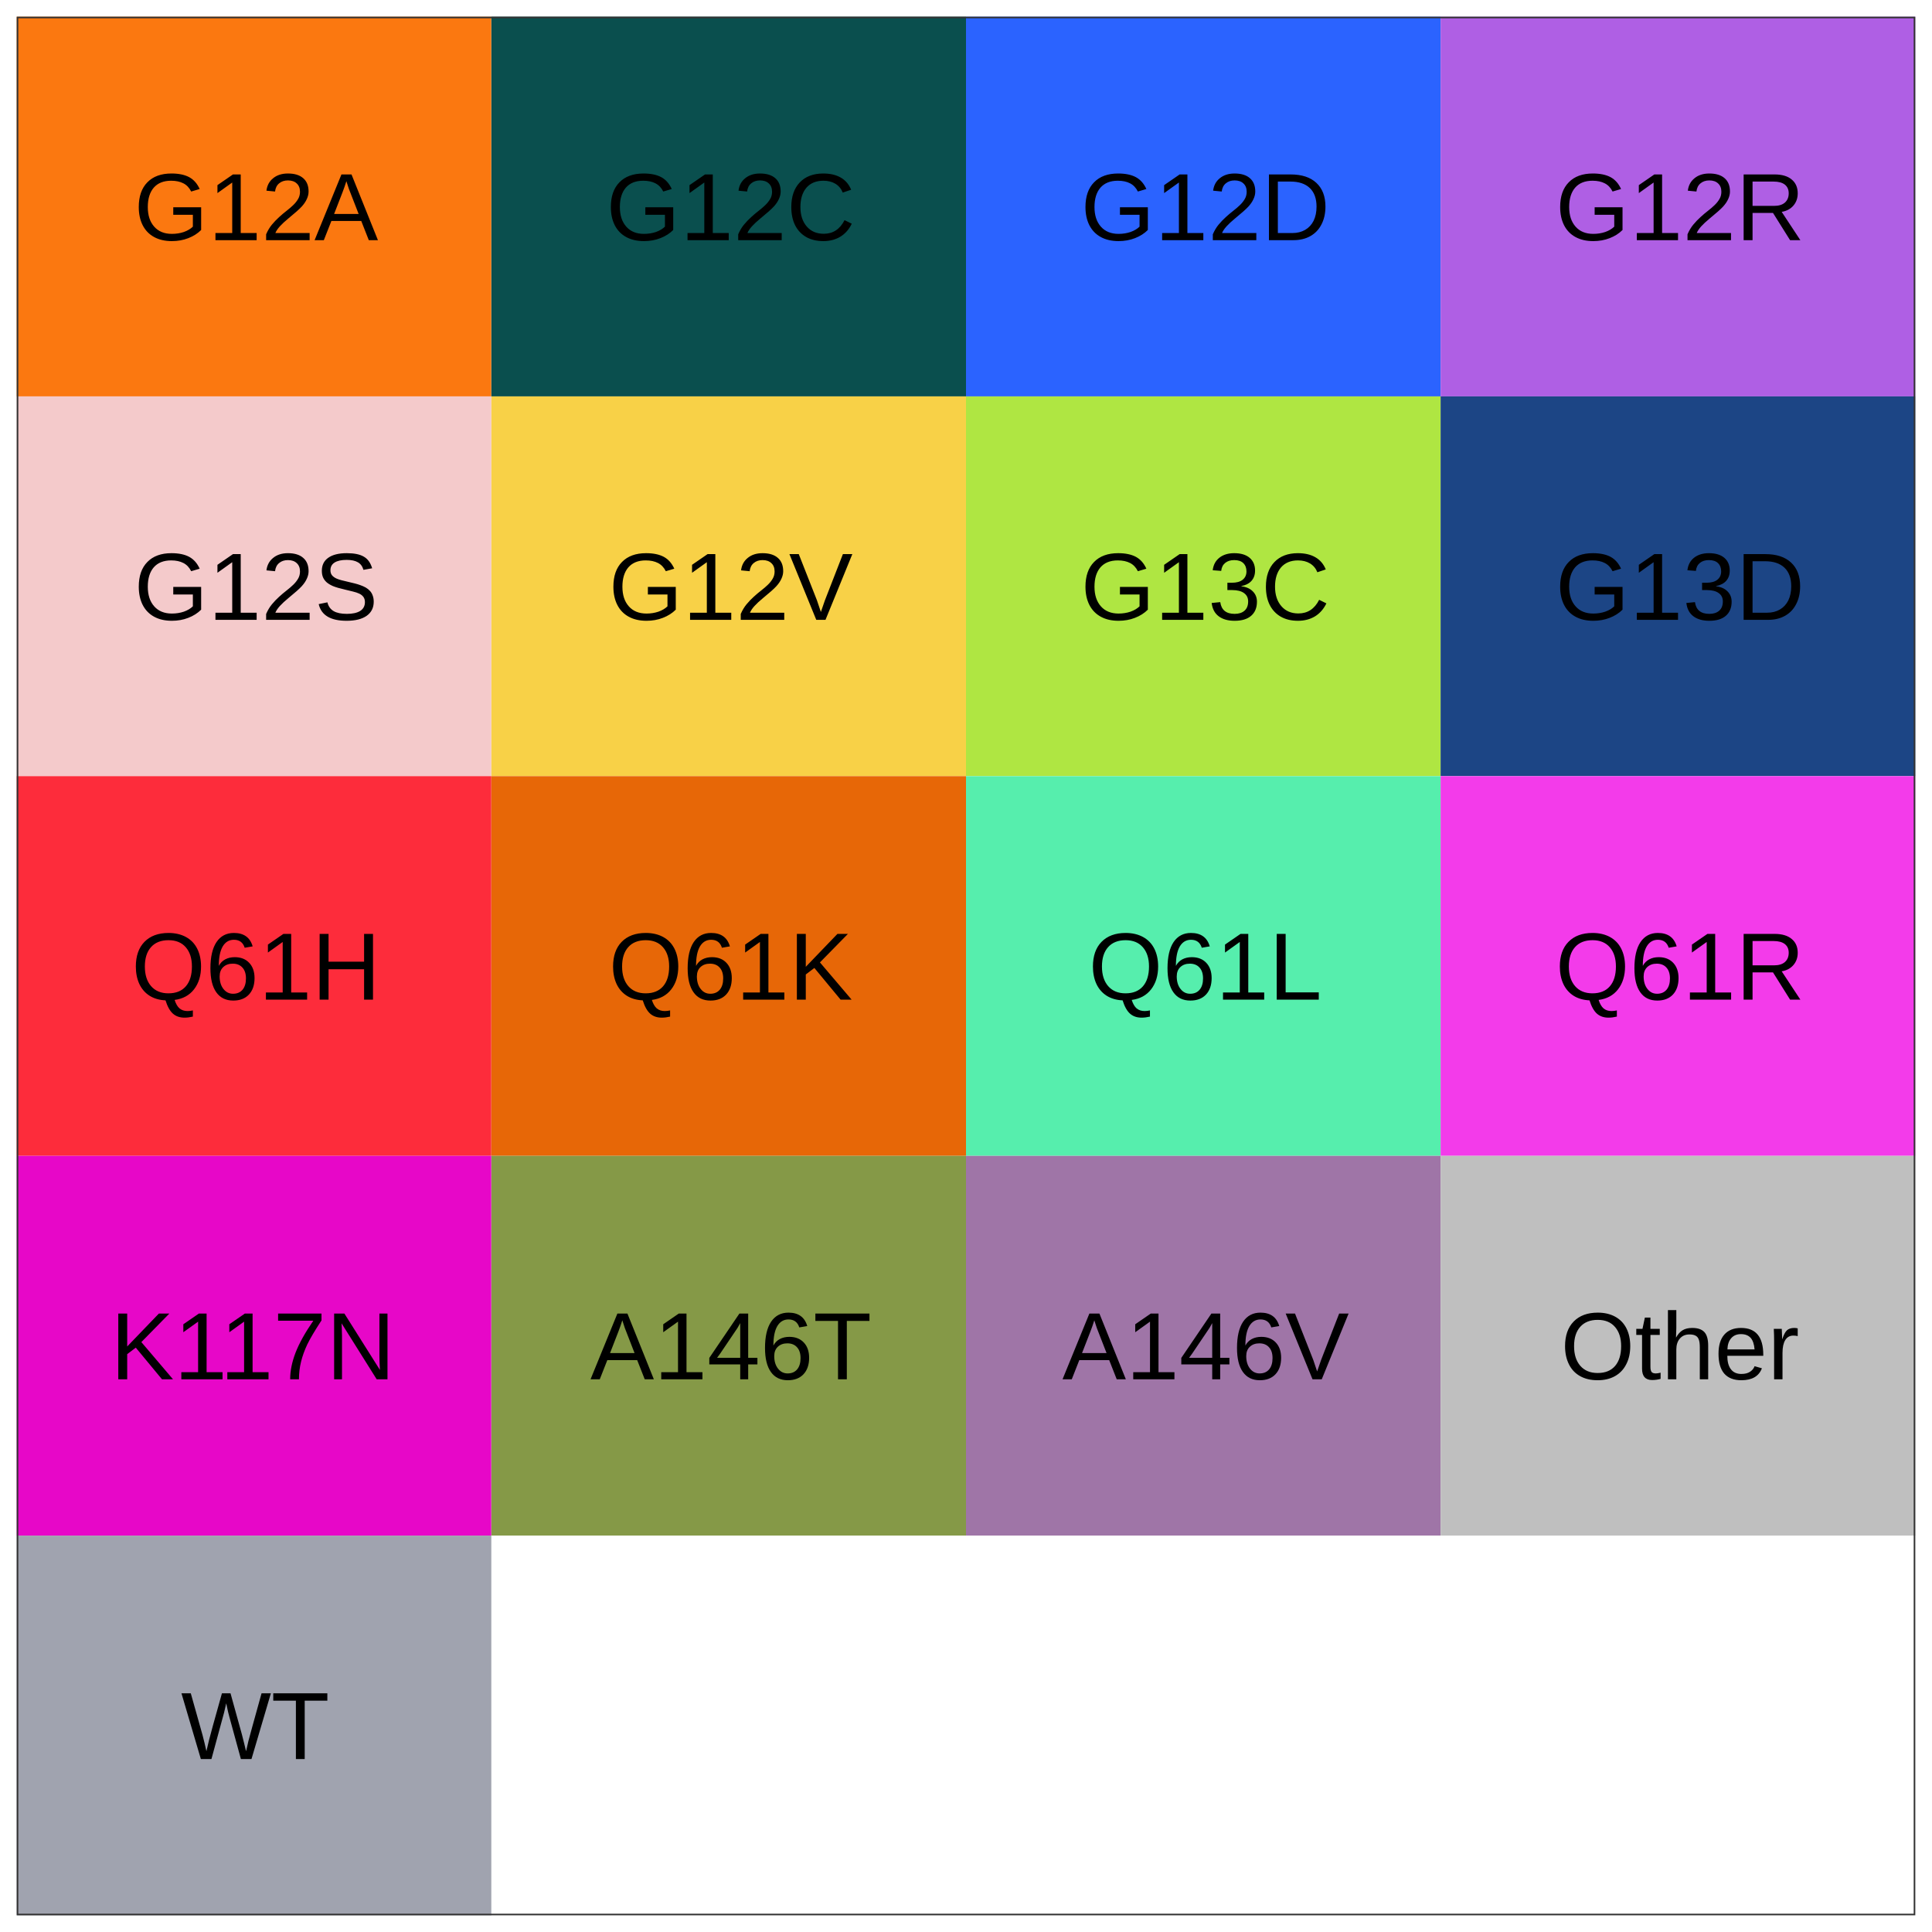
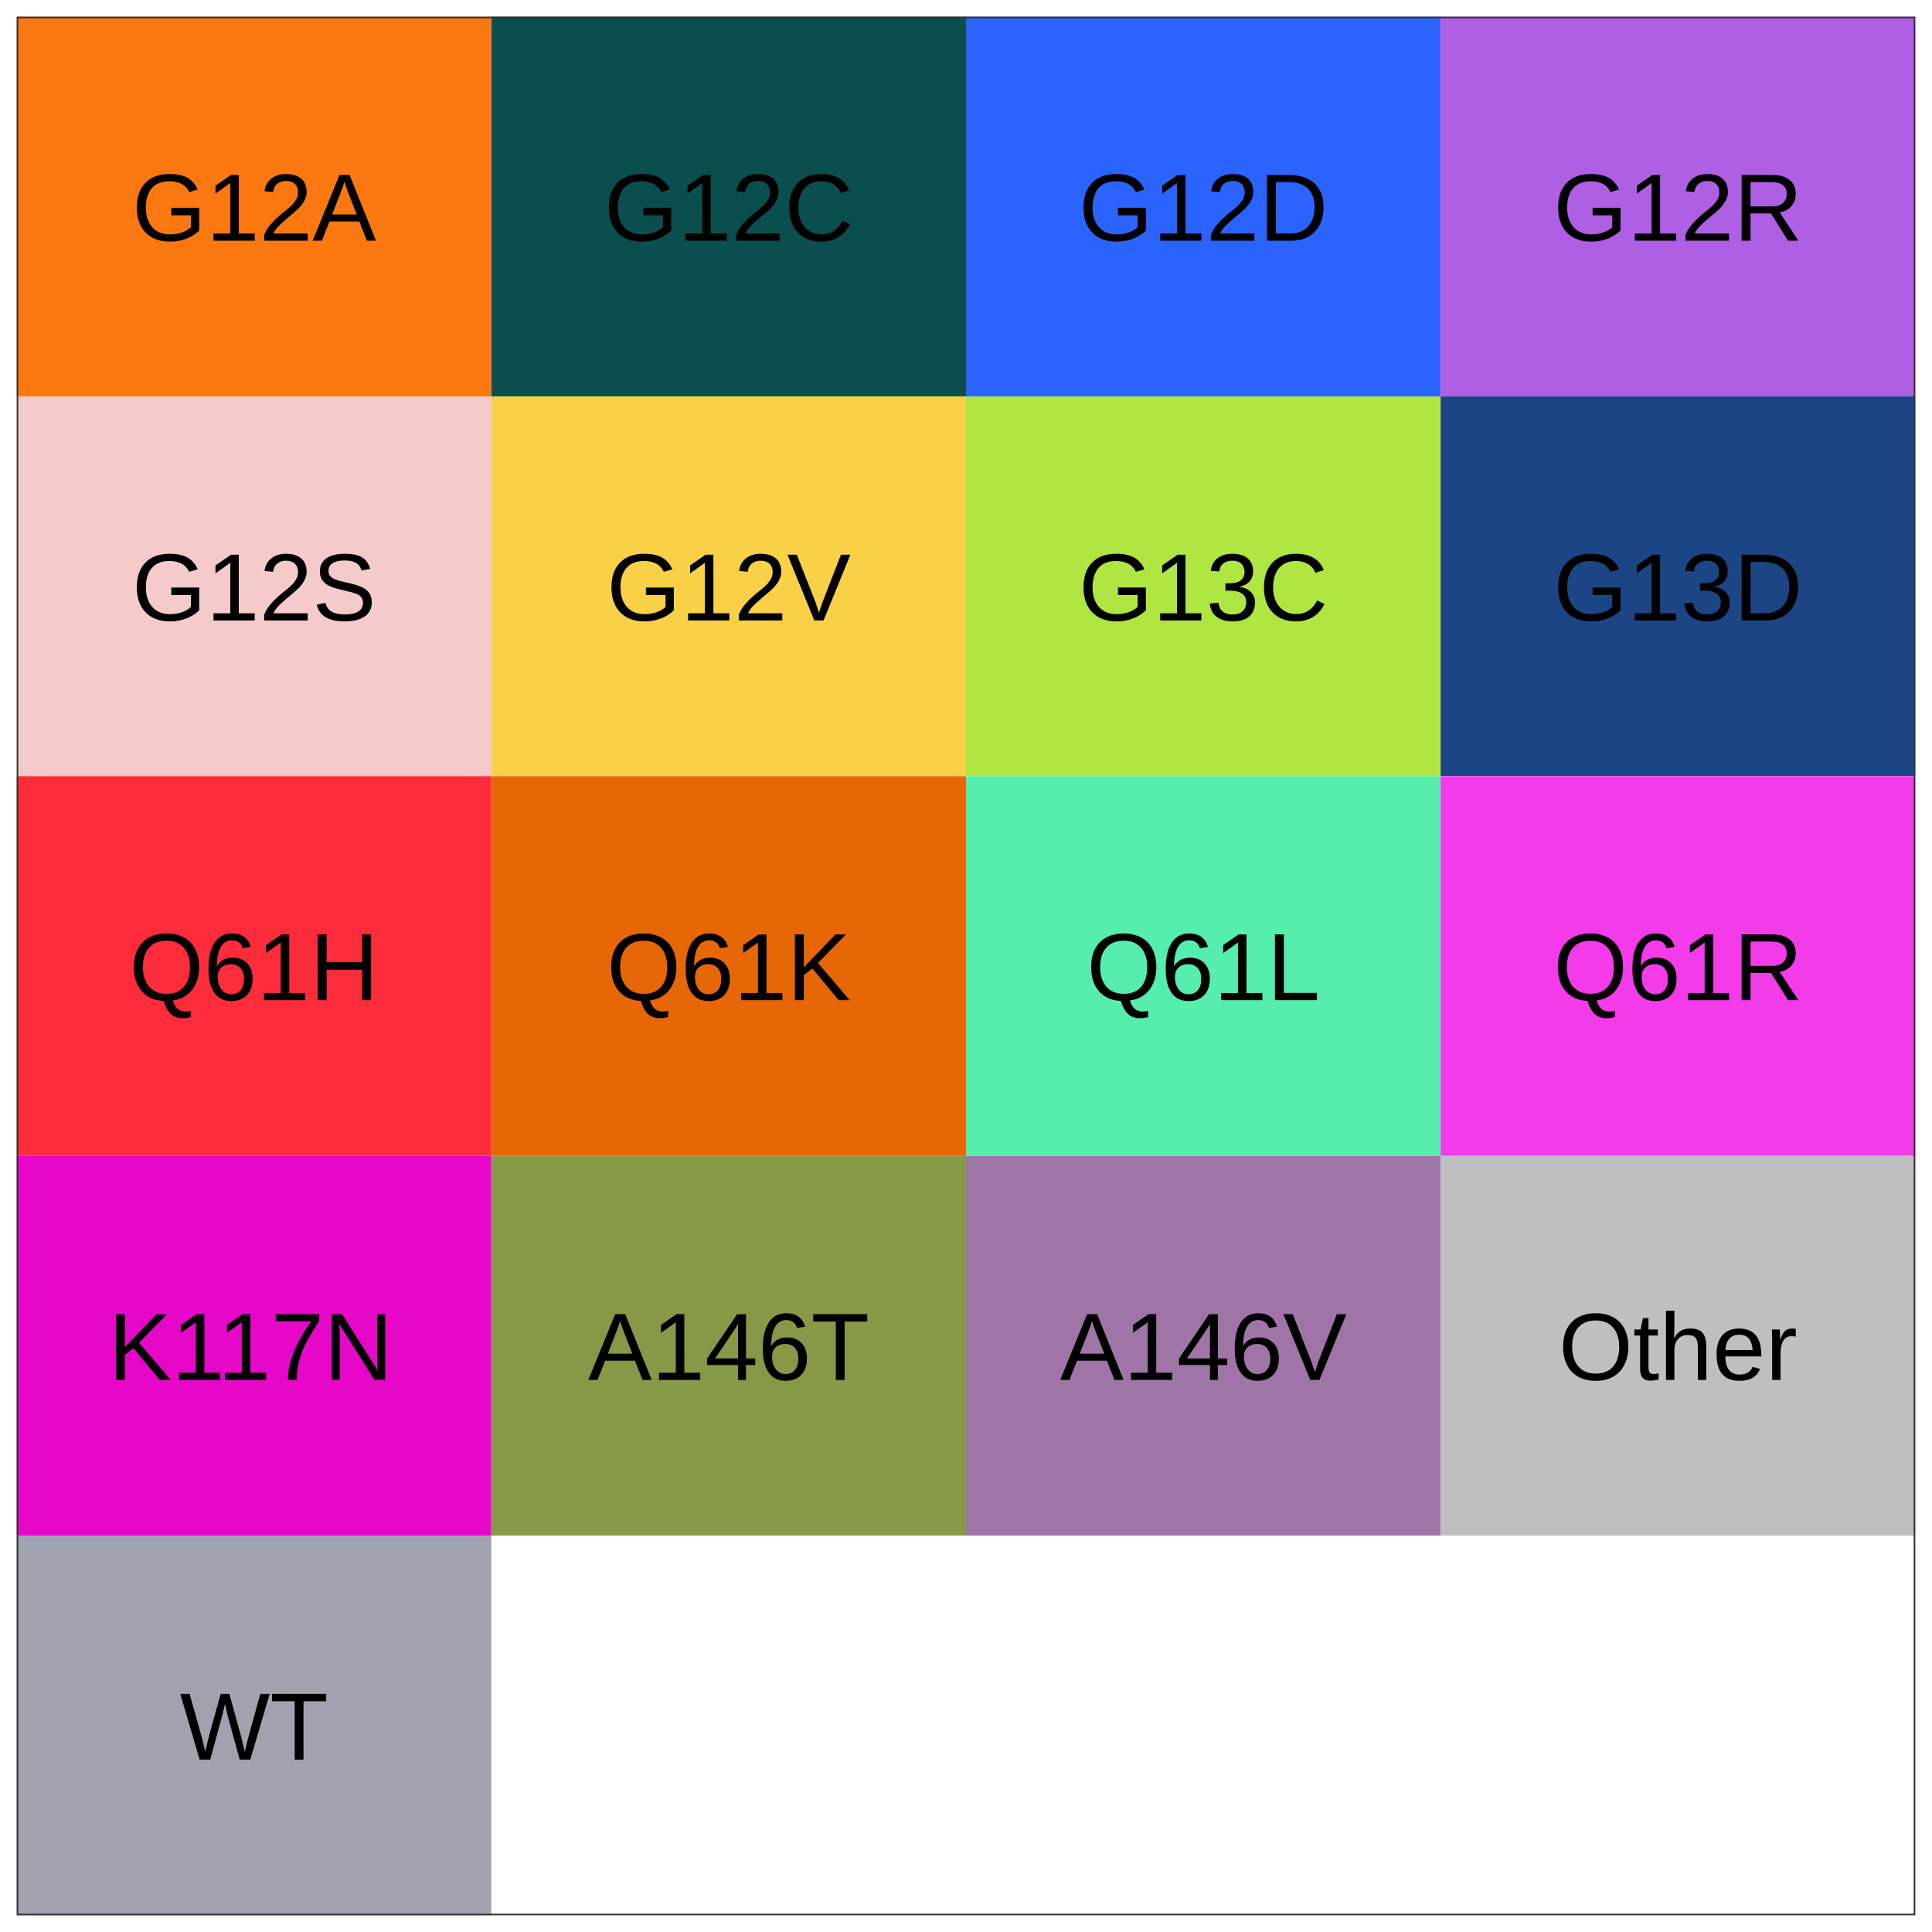
<svg xmlns="http://www.w3.org/2000/svg" viewBox="0 0 288.00 288.00">
  <defs>
    <style type="text/css">
    line, polyline, polygon, path, rect, circle {
      fill: none;
      stroke: #000000;
      stroke-linecap: round;
      stroke-linejoin: round;
      stroke-miterlimit: 10.00;
    }
  </style>
  </defs>
  <rect width="100%" height="100%" style="stroke: none; fill: #FFFFFF;" />
  <rect x="0.00" y="0.00" width="288.00" height="288.00" style="stroke-width: 0.48; stroke: #FFFFFF; fill: #FFFFFF;" />
  <defs>
    <clipPath id="cpMi40OXwyODUuNTF8Mjg1LjUxfDIuNDk=">
      <rect x="2.49" y="2.49" width="283.02" height="283.02" />
    </clipPath>
  </defs>
  <rect x="2.49" y="2.49" width="283.02" height="283.02" style="stroke-width: 0.48; stroke: none; fill: #FFFFFF;" clip-path="url(#cpMi40OXwyODUuNTF8Mjg1LjUxfDIuNDk=)" />
  <rect x="2.49" y="2.49" width="70.75" height="56.60" style="stroke-width: 0.21; stroke: none; stroke-linecap: square; stroke-linejoin: miter; fill: #FB7810;" clip-path="url(#cpMi40OXwyODUuNTF8Mjg1LjUxfDIuNDk=)" />
  <rect x="73.25" y="2.49" width="70.75" height="56.60" style="stroke-width: 0.21; stroke: none; stroke-linecap: square; stroke-linejoin: miter; fill: #0A4F4E;" clip-path="url(#cpMi40OXwyODUuNTF8Mjg1LjUxfDIuNDk=)" />
  <rect x="144.00" y="2.49" width="70.75" height="56.60" style="stroke-width: 0.21; stroke: none; stroke-linecap: square; stroke-linejoin: miter; fill: #2B63FF;" clip-path="url(#cpMi40OXwyODUuNTF8Mjg1LjUxfDIuNDk=)" />
  <rect x="214.75" y="2.49" width="70.75" height="56.60" style="stroke-width: 0.21; stroke: none; stroke-linecap: square; stroke-linejoin: miter; fill: #AF5FE4;" clip-path="url(#cpMi40OXwyODUuNTF8Mjg1LjUxfDIuNDk=)" />
  <rect x="2.49" y="59.09" width="70.75" height="56.60" style="stroke-width: 0.21; stroke: none; stroke-linecap: square; stroke-linejoin: miter; fill: #F4CACB;" clip-path="url(#cpMi40OXwyODUuNTF8Mjg1LjUxfDIuNDk=)" />
  <rect x="73.25" y="59.09" width="70.75" height="56.60" style="stroke-width: 0.21; stroke: none; stroke-linecap: square; stroke-linejoin: miter; fill: #F8D147;" clip-path="url(#cpMi40OXwyODUuNTF8Mjg1LjUxfDIuNDk=)" />
  <rect x="144.00" y="59.09" width="70.75" height="56.60" style="stroke-width: 0.21; stroke: none; stroke-linecap: square; stroke-linejoin: miter; fill: #AFE642;" clip-path="url(#cpMi40OXwyODUuNTF8Mjg1LjUxfDIuNDk=)" />
  <rect x="214.75" y="59.09" width="70.75" height="56.60" style="stroke-width: 0.21; stroke: none; stroke-linecap: square; stroke-linejoin: miter; fill: #1C4585;" clip-path="url(#cpMi40OXwyODUuNTF8Mjg1LjUxfDIuNDk=)" />
  <rect x="2.49" y="115.70" width="70.75" height="56.60" style="stroke-width: 0.21; stroke: none; stroke-linecap: square; stroke-linejoin: miter; fill: #FD2C3B;" clip-path="url(#cpMi40OXwyODUuNTF8Mjg1LjUxfDIuNDk=)" />
  <rect x="73.25" y="115.70" width="70.75" height="56.60" style="stroke-width: 0.21; stroke: none; stroke-linecap: square; stroke-linejoin: miter; fill: #E76707;" clip-path="url(#cpMi40OXwyODUuNTF8Mjg1LjUxfDIuNDk=)" />
  <rect x="144.00" y="115.70" width="70.75" height="56.60" style="stroke-width: 0.21; stroke: none; stroke-linecap: square; stroke-linejoin: miter; fill: #56EEAD;" clip-path="url(#cpMi40OXwyODUuNTF8Mjg1LjUxfDIuNDk=)" />
  <rect x="214.75" y="115.70" width="70.75" height="56.60" style="stroke-width: 0.21; stroke: none; stroke-linecap: square; stroke-linejoin: miter; fill: #F33BEA;" clip-path="url(#cpMi40OXwyODUuNTF8Mjg1LjUxfDIuNDk=)" />
  <rect x="2.49" y="172.30" width="70.75" height="56.60" style="stroke-width: 0.21; stroke: none; stroke-linecap: square; stroke-linejoin: miter; fill: #E707C8;" clip-path="url(#cpMi40OXwyODUuNTF8Mjg1LjUxfDIuNDk=)" />
  <rect x="73.25" y="172.30" width="70.75" height="56.60" style="stroke-width: 0.21; stroke: none; stroke-linecap: square; stroke-linejoin: miter; fill: #859947;" clip-path="url(#cpMi40OXwyODUuNTF8Mjg1LjUxfDIuNDk=)" />
  <rect x="144.00" y="172.30" width="70.75" height="56.60" style="stroke-width: 0.21; stroke: none; stroke-linecap: square; stroke-linejoin: miter; fill: #9F75A7;" clip-path="url(#cpMi40OXwyODUuNTF8Mjg1LjUxfDIuNDk=)" />
  <rect x="214.75" y="172.30" width="70.75" height="56.60" style="stroke-width: 0.21; stroke: none; stroke-linecap: square; stroke-linejoin: miter; fill: #BFBFBF;" clip-path="url(#cpMi40OXwyODUuNTF8Mjg1LjUxfDIuNDk=)" />
  <rect x="2.49" y="228.91" width="70.75" height="56.60" style="stroke-width: 0.21; stroke: none; stroke-linecap: square; stroke-linejoin: miter; fill: #A0A3AF;" clip-path="url(#cpMi40OXwyODUuNTF8Mjg1LjUxfDIuNDk=)" />
  <g clip-path="url(#cpMi40OXwyODUuNTF8Mjg1LjUxfDIuNDk=)">
-     <text x="19.97" y="35.80" style="font-size: 14.23px; font-family: Arial;" textLength="35.80px" lengthAdjust="spacingAndGlyphs">G12A</text>
+     <text x="19.68" y="35.88" style="font-size: 14.23px; font-family: Arial;" textLength="36.38px" lengthAdjust="spacingAndGlyphs">G12A</text>
  </g>
  <g clip-path="url(#cpMi40OXwyODUuNTF8Mjg1LjUxfDIuNDk=)">
-     <text x="90.34" y="35.80" style="font-size: 14.23px; font-family: Arial;" textLength="36.57px" lengthAdjust="spacingAndGlyphs">G12C</text>
+     <text x="90.04" y="35.88" style="font-size: 14.23px; font-family: Arial;" textLength="37.16px" lengthAdjust="spacingAndGlyphs">G12C</text>
  </g>
  <g clip-path="url(#cpMi40OXwyODUuNTF8Mjg1LjUxfDIuNDk=)">
-     <text x="161.09" y="35.80" style="font-size: 14.23px; font-family: Arial;" textLength="36.57px" lengthAdjust="spacingAndGlyphs">G12D</text>
+     <text x="160.80" y="35.88" style="font-size: 14.23px; font-family: Arial;" textLength="37.16px" lengthAdjust="spacingAndGlyphs">G12D</text>
  </g>
  <g clip-path="url(#cpMi40OXwyODUuNTF8Mjg1LjUxfDIuNDk=)">
-     <text x="231.85" y="35.80" style="font-size: 14.23px; font-family: Arial;" textLength="36.57px" lengthAdjust="spacingAndGlyphs">G12R</text>
+     <text x="231.55" y="35.88" style="font-size: 14.23px; font-family: Arial;" textLength="37.16px" lengthAdjust="spacingAndGlyphs">G12R</text>
  </g>
  <g clip-path="url(#cpMi40OXwyODUuNTF8Mjg1LjUxfDIuNDk=)">
-     <text x="19.97" y="92.40" style="font-size: 14.23px; font-family: Arial;" textLength="35.80px" lengthAdjust="spacingAndGlyphs">G12S</text>
+     <text x="19.68" y="92.49" style="font-size: 14.23px; font-family: Arial;" textLength="36.38px" lengthAdjust="spacingAndGlyphs">G12S</text>
  </g>
  <g clip-path="url(#cpMi40OXwyODUuNTF8Mjg1LjUxfDIuNDk=)">
-     <text x="90.72" y="92.40" style="font-size: 14.23px; font-family: Arial;" textLength="35.80px" lengthAdjust="spacingAndGlyphs">G12V</text>
+     <text x="90.43" y="92.49" style="font-size: 14.23px; font-family: Arial;" textLength="36.38px" lengthAdjust="spacingAndGlyphs">G12V</text>
  </g>
  <g clip-path="url(#cpMi40OXwyODUuNTF8Mjg1LjUxfDIuNDk=)">
-     <text x="161.09" y="92.40" style="font-size: 14.23px; font-family: Arial;" textLength="36.57px" lengthAdjust="spacingAndGlyphs">G13C</text>
+     <text x="160.80" y="92.49" style="font-size: 14.23px; font-family: Arial;" textLength="37.16px" lengthAdjust="spacingAndGlyphs">G13C</text>
  </g>
  <g clip-path="url(#cpMi40OXwyODUuNTF8Mjg1LjUxfDIuNDk=)">
-     <text x="231.85" y="92.40" style="font-size: 14.23px; font-family: Arial;" textLength="36.57px" lengthAdjust="spacingAndGlyphs">G13D</text>
+     <text x="231.55" y="92.49" style="font-size: 14.23px; font-family: Arial;" textLength="37.16px" lengthAdjust="spacingAndGlyphs">G13D</text>
  </g>
  <g clip-path="url(#cpMi40OXwyODUuNTF8Mjg1LjUxfDIuNDk=)">
-     <text x="19.58" y="149.01" style="font-size: 14.23px; font-family: Arial;" textLength="36.57px" lengthAdjust="spacingAndGlyphs">Q61H</text>
+     <text x="19.29" y="149.09" style="font-size: 14.23px; font-family: Arial;" textLength="37.16px" lengthAdjust="spacingAndGlyphs">Q61H</text>
  </g>
  <g clip-path="url(#cpMi40OXwyODUuNTF8Mjg1LjUxfDIuNDk=)">
-     <text x="90.72" y="149.01" style="font-size: 14.23px; font-family: Arial;" textLength="35.80px" lengthAdjust="spacingAndGlyphs">Q61K</text>
+     <text x="90.43" y="149.09" style="font-size: 14.23px; font-family: Arial;" textLength="36.38px" lengthAdjust="spacingAndGlyphs">Q61K</text>
  </g>
  <g clip-path="url(#cpMi40OXwyODUuNTF8Mjg1LjUxfDIuNDk=)">
-     <text x="162.25" y="149.01" style="font-size: 14.23px; font-family: Arial;" textLength="34.25px" lengthAdjust="spacingAndGlyphs">Q61L</text>
+     <text x="161.98" y="149.09" style="font-size: 14.23px; font-family: Arial;" textLength="34.80px" lengthAdjust="spacingAndGlyphs">Q61L</text>
  </g>
  <g clip-path="url(#cpMi40OXwyODUuNTF8Mjg1LjUxfDIuNDk=)">
-     <text x="231.85" y="149.01" style="font-size: 14.23px; font-family: Arial;" textLength="36.57px" lengthAdjust="spacingAndGlyphs">Q61R</text>
+     <text x="231.55" y="149.09" style="font-size: 14.23px; font-family: Arial;" textLength="37.16px" lengthAdjust="spacingAndGlyphs">Q61R</text>
  </g>
  <g clip-path="url(#cpMi40OXwyODUuNTF8Mjg1LjUxfDIuNDk=)">
-     <text x="16.46" y="205.61" style="font-size: 14.23px; font-family: Arial;" textLength="42.81px" lengthAdjust="spacingAndGlyphs">K117N</text>
+     <text x="16.12" y="205.70" style="font-size: 14.23px; font-family: Arial;" textLength="43.50px" lengthAdjust="spacingAndGlyphs">K117N</text>
  </g>
  <g clip-path="url(#cpMi40OXwyODUuNTF8Mjg1LjUxfDIuNDk=)">
-     <text x="88.00" y="205.61" style="font-size: 14.23px; font-family: Arial;" textLength="41.25px" lengthAdjust="spacingAndGlyphs">A146T</text>
+     <text x="87.67" y="205.70" style="font-size: 14.23px; font-family: Arial;" textLength="41.92px" lengthAdjust="spacingAndGlyphs">A146T</text>
  </g>
  <g clip-path="url(#cpMi40OXwyODUuNTF8Mjg1LjUxfDIuNDk=)">
-     <text x="158.36" y="205.61" style="font-size: 14.23px; font-family: Arial;" textLength="42.03px" lengthAdjust="spacingAndGlyphs">A146V</text>
+     <text x="158.02" y="205.70" style="font-size: 14.23px; font-family: Arial;" textLength="42.71px" lengthAdjust="spacingAndGlyphs">A146V</text>
  </g>
  <g clip-path="url(#cpMi40OXwyODUuNTF8Mjg1LjUxfDIuNDk=)">
-     <text x="232.63" y="205.61" style="font-size: 14.23px; font-family: Arial;" textLength="35.01px" lengthAdjust="spacingAndGlyphs">Other</text>
+     <text x="232.34" y="205.70" style="font-size: 14.23px; font-family: Arial;" textLength="35.58px" lengthAdjust="spacingAndGlyphs">Other</text>
  </g>
  <g clip-path="url(#cpMi40OXwyODUuNTF8Mjg1LjUxfDIuNDk=)">
-     <text x="26.99" y="262.22" style="font-size: 14.23px; font-family: Arial;" textLength="21.77px" lengthAdjust="spacingAndGlyphs">WT</text>
+     <text x="26.81" y="262.30" style="font-size: 14.23px; font-family: Arial;" textLength="22.12px" lengthAdjust="spacingAndGlyphs">WT</text>
  </g>
  <rect x="2.49" y="2.49" width="283.02" height="283.02" style="stroke-width: 0.48; stroke: #333333;" clip-path="url(#cpMi40OXwyODUuNTF8Mjg1LjUxfDIuNDk=)" />
  <defs>
    <clipPath id="cpMC4wMHwyODguMDB8Mjg4LjAwfDAuMDA=">
      <rect x="0.00" y="0.00" width="288.00" height="288.00" />
    </clipPath>
  </defs>
</svg>
